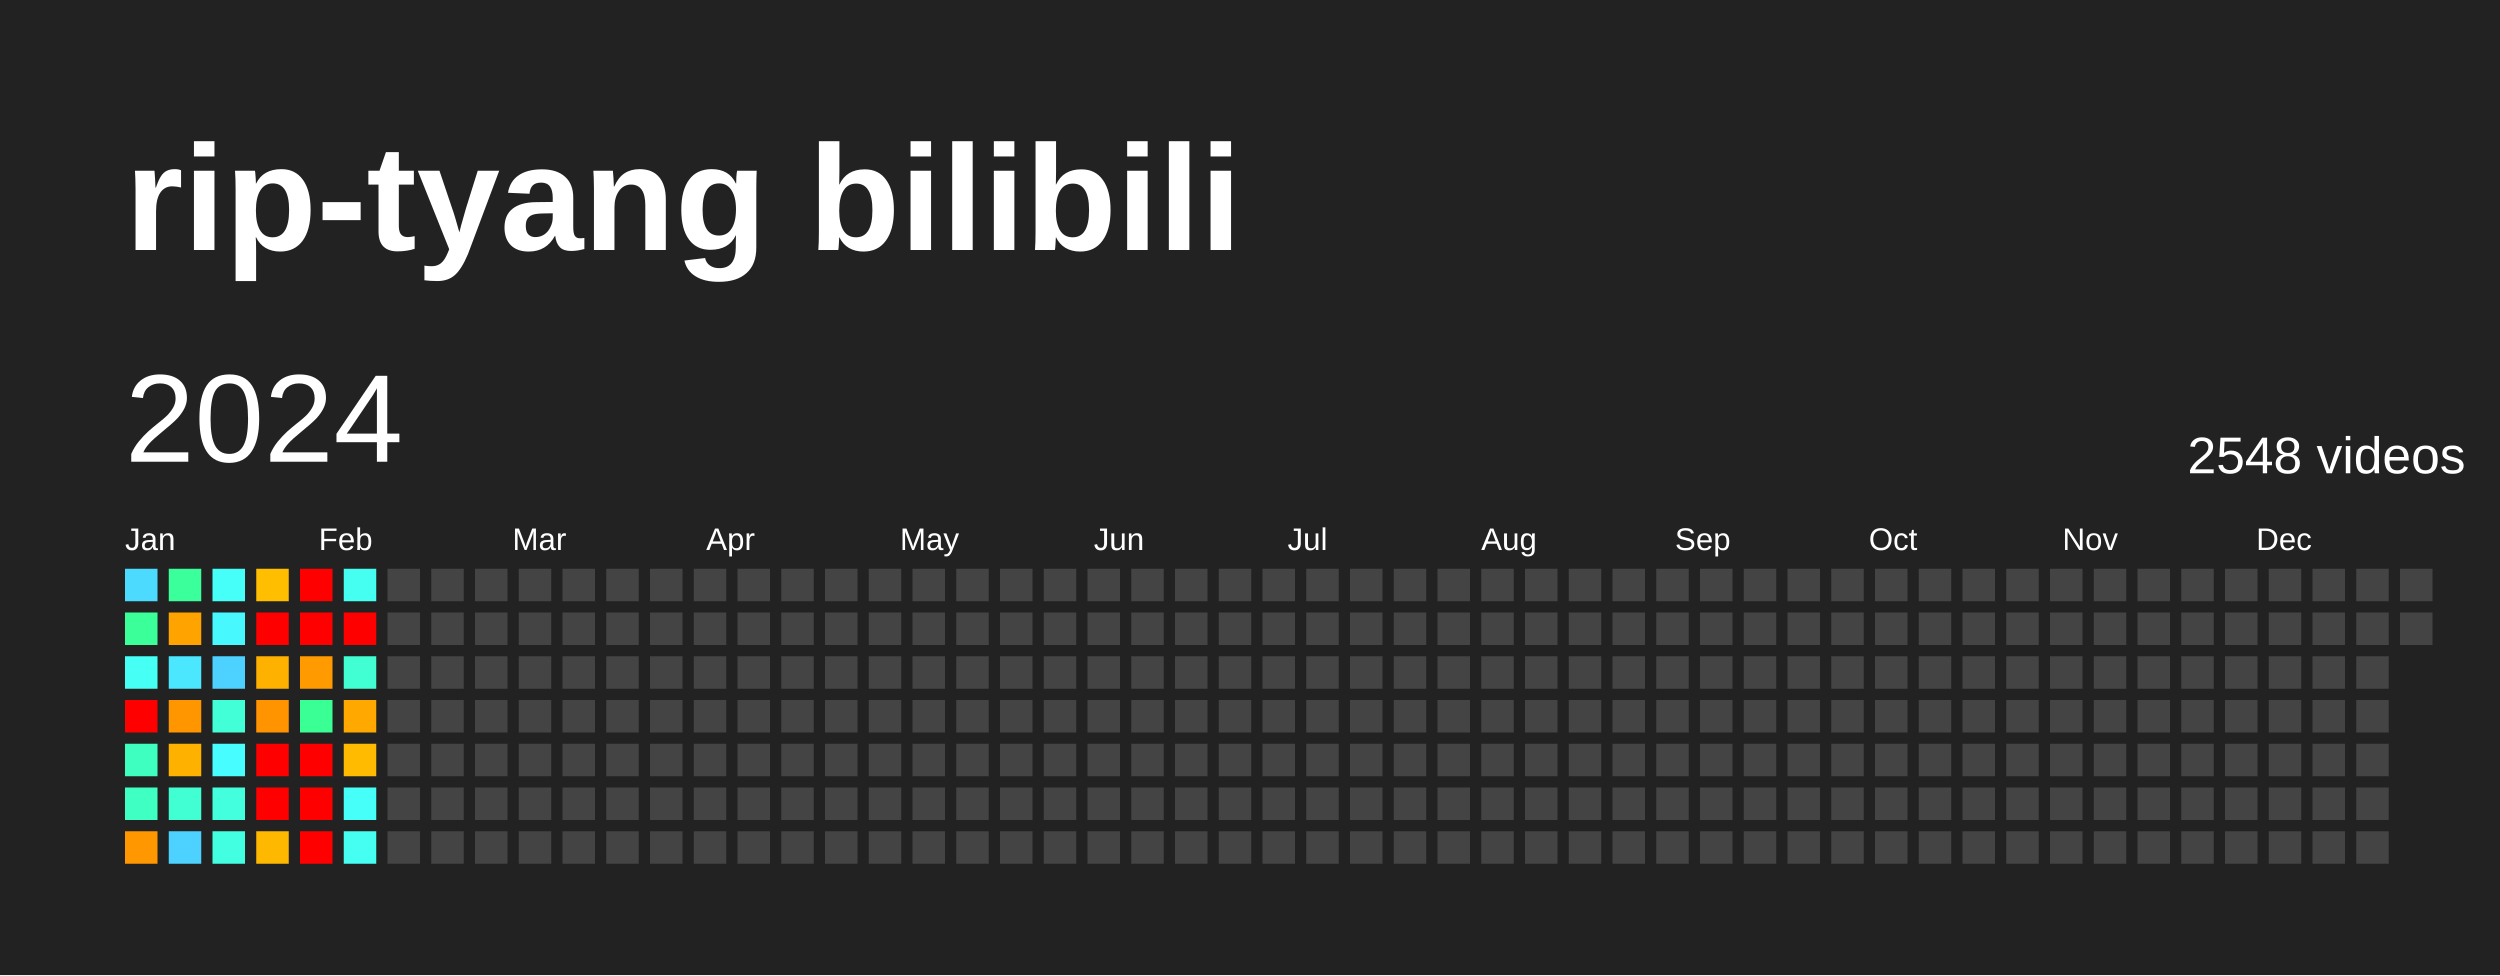
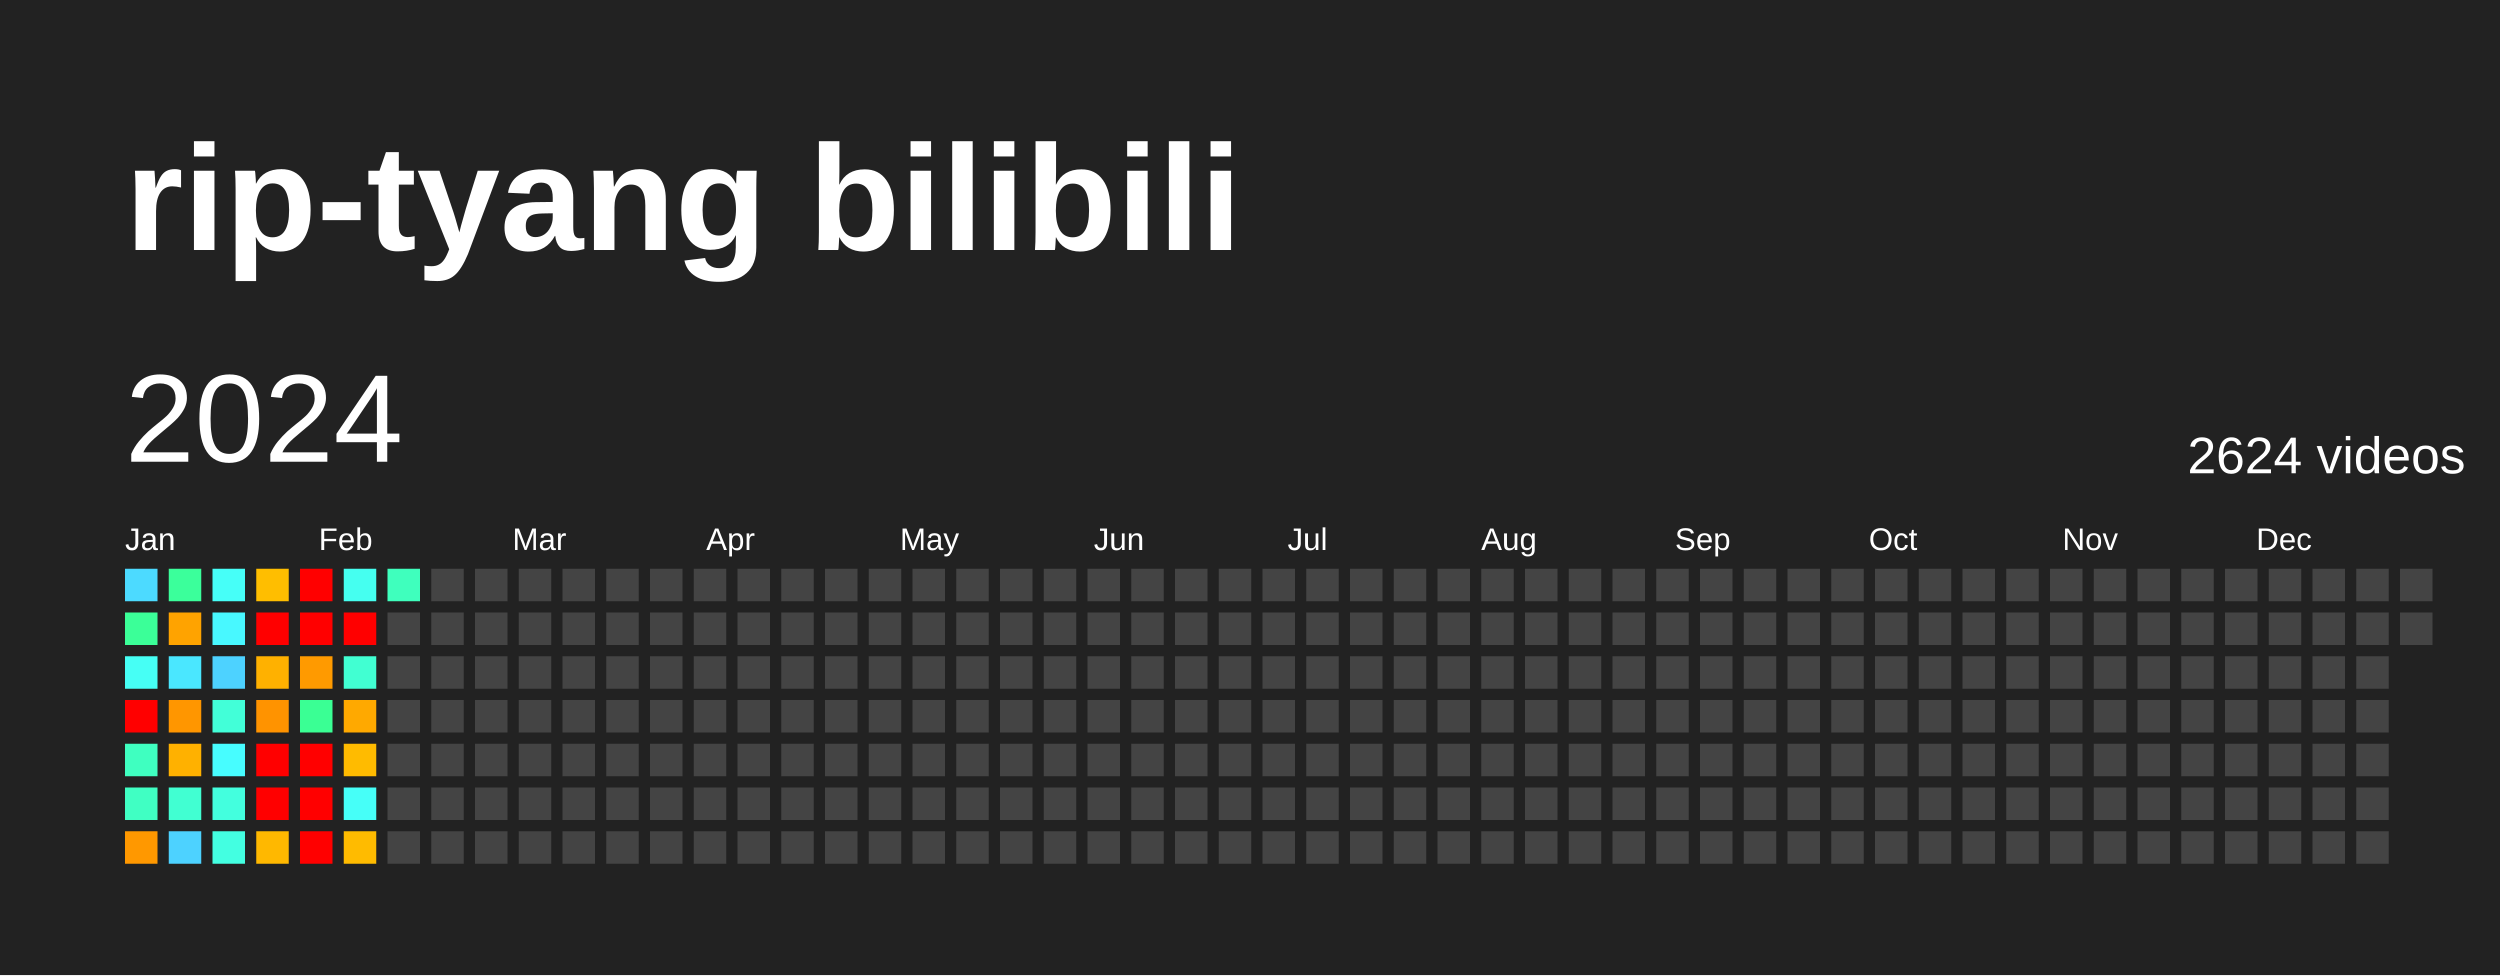
<svg xmlns="http://www.w3.org/2000/svg" baseProfile="full" height="78mm" version="1.1" viewBox="0,0,200,78" width="200mm">
  <defs />
  <rect fill="#222222" height="78" width="200" x="0" y="0" />
  <text fill="#FFFFFF" style="font-size:12px; font-family:Arial; font-weight:bold;" x="10" y="20">rip-tyang bilibili</text>
  <text dominant-baseline="hanging" fill="#FFFFFF" style="font-size:10.0px; font-family:Arial;" x="10" y="30">2024</text>
-   <text dominant-baseline="hanging" fill="#FFFFFF" style="font-size:4.125px; font-family:Arial;" x="175" y="35">2548 videos</text>
+   <text dominant-baseline="hanging" fill="#FFFFFF" style="font-size:4.125px; font-family:Arial;" x="175" y="35">2624 videos</text>
  <text fill="#FFFFFF" style="font-size:2.5px; font-family:Arial" x="10.0" y="44">Jan</text>
  <text fill="#FFFFFF" style="font-size:2.5px; font-family:Arial" x="25.5" y="44">Feb</text>
  <text fill="#FFFFFF" style="font-size:2.5px; font-family:Arial" x="41.0" y="44">Mar</text>
  <text fill="#FFFFFF" style="font-size:2.5px; font-family:Arial" x="56.5" y="44">Apr</text>
  <text fill="#FFFFFF" style="font-size:2.5px; font-family:Arial" x="72.0" y="44">May</text>
  <text fill="#FFFFFF" style="font-size:2.5px; font-family:Arial" x="87.5" y="44">Jun</text>
  <text fill="#FFFFFF" style="font-size:2.5px; font-family:Arial" x="103.0" y="44">Jul</text>
  <text fill="#FFFFFF" style="font-size:2.5px; font-family:Arial" x="118.5" y="44">Aug</text>
  <text fill="#FFFFFF" style="font-size:2.5px; font-family:Arial" x="134.0" y="44">Sep</text>
  <text fill="#FFFFFF" style="font-size:2.5px; font-family:Arial" x="149.5" y="44">Oct</text>
  <text fill="#FFFFFF" style="font-size:2.5px; font-family:Arial" x="165.0" y="44">Nov</text>
  <text fill="#FFFFFF" style="font-size:2.5px; font-family:Arial" x="180.5" y="44">Dec</text>
  <rect fill="#4cdaff" height="2.6" width="2.6" x="10.0" y="45.5" />
  <rect fill="#3bff98" height="2.6" width="2.6" x="10.0" y="49.0" />
  <rect fill="#46fff5" height="2.6" width="2.6" x="10.0" y="52.5" />
  <rect fill="red" height="2.6" width="2.6" x="10.0" y="56.0" />
  <rect fill="#3fffc0" height="2.6" width="2.6" x="10.0" y="59.5" />
  <rect fill="#40ffc3" height="2.6" width="2.6" x="10.0" y="63.0" />
  <rect fill="#ff9800" height="2.6" width="2.6" x="10.0" y="66.5" />
  <rect fill="#3bff9b" height="2.6" width="2.6" x="13.5" y="45.5" />
  <rect fill="#ffa300" height="2.6" width="2.6" x="13.5" y="49.0" />
  <rect fill="#4ae7ff" height="2.6" width="2.6" x="13.5" y="52.5" />
  <rect fill="#ff9600" height="2.6" width="2.6" x="13.5" y="56.0" />
  <rect fill="#ffb100" height="2.6" width="2.6" x="13.5" y="59.5" />
  <rect fill="#41ffd2" height="2.6" width="2.6" x="13.5" y="63.0" />
  <rect fill="#4dd2ff" height="2.6" width="2.6" x="13.5" y="66.5" />
  <rect fill="#46fff8" height="2.6" width="2.6" x="17.0" y="45.5" />
  <rect fill="#48f8ff" height="2.6" width="2.6" x="17.0" y="49.0" />
  <rect fill="#4dd2ff" height="2.6" width="2.6" x="17.0" y="52.5" />
  <rect fill="#42ffd8" height="2.6" width="2.6" x="17.0" y="56.0" />
  <rect fill="#47fdff" height="2.6" width="2.6" x="17.0" y="59.5" />
  <rect fill="#43ffde" height="2.6" width="2.6" x="17.0" y="63.0" />
  <rect fill="#43ffe1" height="2.6" width="2.6" x="17.0" y="66.5" />
  <rect fill="#ffbe00" height="2.6" width="2.6" x="20.5" y="45.5" />
  <rect fill="red" height="2.6" width="2.6" x="20.5" y="49.0" />
  <rect fill="#ffb100" height="2.6" width="2.6" x="20.5" y="52.5" />
  <rect fill="#ff9300" height="2.6" width="2.6" x="20.5" y="56.0" />
  <rect fill="red" height="2.6" width="2.6" x="20.5" y="59.5" />
  <rect fill="red" height="2.6" width="2.6" x="20.5" y="63.0" />
  <rect fill="#ffb800" height="2.6" width="2.6" x="20.5" y="66.5" />
  <rect fill="red" height="2.6" width="2.6" x="24.0" y="45.5" />
  <rect fill="red" height="2.6" width="2.6" x="24.0" y="49.0" />
  <rect fill="#ff9a00" height="2.6" width="2.6" x="24.0" y="52.5" />
  <rect fill="#3aff94" height="2.6" width="2.6" x="24.0" y="56.0" />
  <rect fill="red" height="2.6" width="2.6" x="24.0" y="59.5" />
  <rect fill="red" height="2.6" width="2.6" x="24.0" y="63.0" />
  <rect fill="red" height="2.6" width="2.6" x="24.0" y="66.5" />
  <rect fill="#45fff0" height="2.6" width="2.6" x="27.5" y="45.5" />
  <rect fill="red" height="2.6" width="2.6" x="27.5" y="49.0" />
  <rect fill="#41ffd2" height="2.6" width="2.6" x="27.5" y="52.5" />
  <rect fill="#ffa900" height="2.6" width="2.6" x="27.5" y="56.0" />
  <rect fill="#ffbb00" height="2.6" width="2.6" x="27.5" y="59.5" />
  <rect fill="#46fff8" height="2.6" width="2.6" x="27.5" y="63.0" />
-   <rect fill="#45fff2" height="2.6" width="2.6" x="27.5" y="66.5" />
-   <rect fill="#444444" height="2.6" width="2.6" x="31.0" y="45.5" />
+   <rect fill="#ffbb00" height="2.6" width="2.6" x="27.5" y="66.5" />
+   <rect fill="#3fffbd" height="2.6" width="2.6" x="31.0" y="45.5" />
  <rect fill="#444444" height="2.6" width="2.6" x="31.0" y="49.0" />
  <rect fill="#444444" height="2.6" width="2.6" x="31.0" y="52.5" />
  <rect fill="#444444" height="2.6" width="2.6" x="31.0" y="56.0" />
  <rect fill="#444444" height="2.6" width="2.6" x="31.0" y="59.5" />
  <rect fill="#444444" height="2.6" width="2.6" x="31.0" y="63.0" />
  <rect fill="#444444" height="2.6" width="2.6" x="31.0" y="66.5" />
  <rect fill="#444444" height="2.6" width="2.6" x="34.5" y="45.5" />
  <rect fill="#444444" height="2.6" width="2.6" x="34.5" y="49.0" />
  <rect fill="#444444" height="2.6" width="2.6" x="34.5" y="52.5" />
  <rect fill="#444444" height="2.6" width="2.6" x="34.5" y="56.0" />
  <rect fill="#444444" height="2.6" width="2.6" x="34.5" y="59.5" />
  <rect fill="#444444" height="2.6" width="2.6" x="34.5" y="63.0" />
  <rect fill="#444444" height="2.6" width="2.6" x="34.5" y="66.5" />
  <rect fill="#444444" height="2.6" width="2.6" x="38.0" y="45.5" />
  <rect fill="#444444" height="2.6" width="2.6" x="38.0" y="49.0" />
  <rect fill="#444444" height="2.6" width="2.6" x="38.0" y="52.5" />
  <rect fill="#444444" height="2.6" width="2.6" x="38.0" y="56.0" />
  <rect fill="#444444" height="2.6" width="2.6" x="38.0" y="59.5" />
  <rect fill="#444444" height="2.6" width="2.6" x="38.0" y="63.0" />
  <rect fill="#444444" height="2.6" width="2.6" x="38.0" y="66.5" />
  <rect fill="#444444" height="2.6" width="2.6" x="41.5" y="45.5" />
  <rect fill="#444444" height="2.6" width="2.6" x="41.5" y="49.0" />
  <rect fill="#444444" height="2.6" width="2.6" x="41.5" y="52.5" />
  <rect fill="#444444" height="2.6" width="2.6" x="41.5" y="56.0" />
  <rect fill="#444444" height="2.6" width="2.6" x="41.5" y="59.5" />
  <rect fill="#444444" height="2.6" width="2.6" x="41.5" y="63.0" />
  <rect fill="#444444" height="2.6" width="2.6" x="41.5" y="66.5" />
  <rect fill="#444444" height="2.6" width="2.6" x="45.0" y="45.5" />
  <rect fill="#444444" height="2.6" width="2.6" x="45.0" y="49.0" />
  <rect fill="#444444" height="2.6" width="2.6" x="45.0" y="52.5" />
  <rect fill="#444444" height="2.6" width="2.6" x="45.0" y="56.0" />
  <rect fill="#444444" height="2.6" width="2.6" x="45.0" y="59.5" />
  <rect fill="#444444" height="2.6" width="2.6" x="45.0" y="63.0" />
  <rect fill="#444444" height="2.6" width="2.6" x="45.0" y="66.5" />
  <rect fill="#444444" height="2.6" width="2.6" x="48.5" y="45.5" />
  <rect fill="#444444" height="2.6" width="2.6" x="48.5" y="49.0" />
  <rect fill="#444444" height="2.6" width="2.6" x="48.5" y="52.5" />
  <rect fill="#444444" height="2.6" width="2.6" x="48.5" y="56.0" />
  <rect fill="#444444" height="2.6" width="2.6" x="48.5" y="59.5" />
  <rect fill="#444444" height="2.6" width="2.6" x="48.5" y="63.0" />
  <rect fill="#444444" height="2.6" width="2.6" x="48.5" y="66.5" />
  <rect fill="#444444" height="2.6" width="2.6" x="52.0" y="45.5" />
  <rect fill="#444444" height="2.6" width="2.6" x="52.0" y="49.0" />
  <rect fill="#444444" height="2.6" width="2.6" x="52.0" y="52.5" />
  <rect fill="#444444" height="2.6" width="2.6" x="52.0" y="56.0" />
  <rect fill="#444444" height="2.6" width="2.6" x="52.0" y="59.5" />
  <rect fill="#444444" height="2.6" width="2.6" x="52.0" y="63.0" />
  <rect fill="#444444" height="2.6" width="2.6" x="52.0" y="66.5" />
  <rect fill="#444444" height="2.6" width="2.6" x="55.5" y="45.5" />
  <rect fill="#444444" height="2.6" width="2.6" x="55.5" y="49.0" />
  <rect fill="#444444" height="2.6" width="2.6" x="55.5" y="52.5" />
  <rect fill="#444444" height="2.6" width="2.6" x="55.5" y="56.0" />
  <rect fill="#444444" height="2.6" width="2.6" x="55.5" y="59.5" />
  <rect fill="#444444" height="2.6" width="2.6" x="55.5" y="63.0" />
  <rect fill="#444444" height="2.6" width="2.6" x="55.5" y="66.5" />
  <rect fill="#444444" height="2.6" width="2.6" x="59.0" y="45.5" />
  <rect fill="#444444" height="2.6" width="2.6" x="59.0" y="49.0" />
  <rect fill="#444444" height="2.6" width="2.6" x="59.0" y="52.5" />
  <rect fill="#444444" height="2.6" width="2.6" x="59.0" y="56.0" />
  <rect fill="#444444" height="2.6" width="2.6" x="59.0" y="59.5" />
  <rect fill="#444444" height="2.6" width="2.6" x="59.0" y="63.0" />
  <rect fill="#444444" height="2.6" width="2.6" x="59.0" y="66.5" />
  <rect fill="#444444" height="2.6" width="2.6" x="62.5" y="45.5" />
  <rect fill="#444444" height="2.6" width="2.6" x="62.5" y="49.0" />
  <rect fill="#444444" height="2.6" width="2.6" x="62.5" y="52.5" />
  <rect fill="#444444" height="2.6" width="2.6" x="62.5" y="56.0" />
  <rect fill="#444444" height="2.6" width="2.6" x="62.5" y="59.5" />
  <rect fill="#444444" height="2.6" width="2.6" x="62.5" y="63.0" />
  <rect fill="#444444" height="2.6" width="2.6" x="62.5" y="66.5" />
  <rect fill="#444444" height="2.6" width="2.6" x="66.0" y="45.5" />
  <rect fill="#444444" height="2.6" width="2.6" x="66.0" y="49.0" />
  <rect fill="#444444" height="2.6" width="2.6" x="66.0" y="52.5" />
  <rect fill="#444444" height="2.6" width="2.6" x="66.0" y="56.0" />
  <rect fill="#444444" height="2.6" width="2.6" x="66.0" y="59.5" />
  <rect fill="#444444" height="2.6" width="2.6" x="66.0" y="63.0" />
  <rect fill="#444444" height="2.6" width="2.6" x="66.0" y="66.5" />
  <rect fill="#444444" height="2.6" width="2.6" x="69.5" y="45.5" />
  <rect fill="#444444" height="2.6" width="2.6" x="69.5" y="49.0" />
  <rect fill="#444444" height="2.6" width="2.6" x="69.5" y="52.5" />
  <rect fill="#444444" height="2.6" width="2.6" x="69.5" y="56.0" />
  <rect fill="#444444" height="2.6" width="2.6" x="69.5" y="59.5" />
  <rect fill="#444444" height="2.6" width="2.6" x="69.5" y="63.0" />
  <rect fill="#444444" height="2.6" width="2.6" x="69.5" y="66.5" />
  <rect fill="#444444" height="2.6" width="2.6" x="73.0" y="45.5" />
  <rect fill="#444444" height="2.6" width="2.6" x="73.0" y="49.0" />
  <rect fill="#444444" height="2.6" width="2.6" x="73.0" y="52.5" />
  <rect fill="#444444" height="2.6" width="2.6" x="73.0" y="56.0" />
  <rect fill="#444444" height="2.6" width="2.6" x="73.0" y="59.5" />
  <rect fill="#444444" height="2.6" width="2.6" x="73.0" y="63.0" />
  <rect fill="#444444" height="2.6" width="2.6" x="73.0" y="66.5" />
  <rect fill="#444444" height="2.6" width="2.6" x="76.5" y="45.5" />
  <rect fill="#444444" height="2.6" width="2.6" x="76.5" y="49.0" />
  <rect fill="#444444" height="2.6" width="2.6" x="76.5" y="52.5" />
  <rect fill="#444444" height="2.6" width="2.6" x="76.5" y="56.0" />
  <rect fill="#444444" height="2.6" width="2.6" x="76.5" y="59.5" />
  <rect fill="#444444" height="2.6" width="2.6" x="76.5" y="63.0" />
  <rect fill="#444444" height="2.6" width="2.6" x="76.5" y="66.5" />
  <rect fill="#444444" height="2.6" width="2.6" x="80.0" y="45.5" />
  <rect fill="#444444" height="2.6" width="2.6" x="80.0" y="49.0" />
  <rect fill="#444444" height="2.6" width="2.6" x="80.0" y="52.5" />
  <rect fill="#444444" height="2.6" width="2.6" x="80.0" y="56.0" />
  <rect fill="#444444" height="2.6" width="2.6" x="80.0" y="59.5" />
  <rect fill="#444444" height="2.6" width="2.6" x="80.0" y="63.0" />
  <rect fill="#444444" height="2.6" width="2.6" x="80.0" y="66.5" />
  <rect fill="#444444" height="2.6" width="2.6" x="83.5" y="45.5" />
  <rect fill="#444444" height="2.6" width="2.6" x="83.5" y="49.0" />
  <rect fill="#444444" height="2.6" width="2.6" x="83.5" y="52.5" />
  <rect fill="#444444" height="2.6" width="2.6" x="83.5" y="56.0" />
  <rect fill="#444444" height="2.6" width="2.6" x="83.5" y="59.5" />
  <rect fill="#444444" height="2.6" width="2.6" x="83.5" y="63.0" />
  <rect fill="#444444" height="2.6" width="2.6" x="83.5" y="66.5" />
  <rect fill="#444444" height="2.6" width="2.6" x="87.0" y="45.5" />
  <rect fill="#444444" height="2.6" width="2.6" x="87.0" y="49.0" />
  <rect fill="#444444" height="2.6" width="2.6" x="87.0" y="52.5" />
  <rect fill="#444444" height="2.6" width="2.6" x="87.0" y="56.0" />
  <rect fill="#444444" height="2.6" width="2.6" x="87.0" y="59.5" />
  <rect fill="#444444" height="2.6" width="2.6" x="87.0" y="63.0" />
  <rect fill="#444444" height="2.6" width="2.6" x="87.0" y="66.5" />
  <rect fill="#444444" height="2.6" width="2.6" x="90.5" y="45.5" />
  <rect fill="#444444" height="2.6" width="2.6" x="90.5" y="49.0" />
  <rect fill="#444444" height="2.6" width="2.6" x="90.5" y="52.5" />
  <rect fill="#444444" height="2.6" width="2.6" x="90.5" y="56.0" />
  <rect fill="#444444" height="2.6" width="2.6" x="90.5" y="59.5" />
  <rect fill="#444444" height="2.6" width="2.6" x="90.5" y="63.0" />
  <rect fill="#444444" height="2.6" width="2.6" x="90.5" y="66.5" />
  <rect fill="#444444" height="2.6" width="2.6" x="94.0" y="45.5" />
  <rect fill="#444444" height="2.6" width="2.6" x="94.0" y="49.0" />
  <rect fill="#444444" height="2.6" width="2.6" x="94.0" y="52.5" />
  <rect fill="#444444" height="2.6" width="2.6" x="94.0" y="56.0" />
  <rect fill="#444444" height="2.6" width="2.6" x="94.0" y="59.5" />
  <rect fill="#444444" height="2.6" width="2.6" x="94.0" y="63.0" />
  <rect fill="#444444" height="2.6" width="2.6" x="94.0" y="66.5" />
  <rect fill="#444444" height="2.6" width="2.6" x="97.5" y="45.5" />
  <rect fill="#444444" height="2.6" width="2.6" x="97.5" y="49.0" />
  <rect fill="#444444" height="2.6" width="2.6" x="97.5" y="52.5" />
  <rect fill="#444444" height="2.6" width="2.6" x="97.5" y="56.0" />
  <rect fill="#444444" height="2.6" width="2.6" x="97.5" y="59.5" />
  <rect fill="#444444" height="2.6" width="2.6" x="97.5" y="63.0" />
  <rect fill="#444444" height="2.6" width="2.6" x="97.5" y="66.5" />
  <rect fill="#444444" height="2.6" width="2.6" x="101.0" y="45.5" />
  <rect fill="#444444" height="2.6" width="2.6" x="101.0" y="49.0" />
  <rect fill="#444444" height="2.6" width="2.6" x="101.0" y="52.5" />
  <rect fill="#444444" height="2.6" width="2.6" x="101.0" y="56.0" />
  <rect fill="#444444" height="2.6" width="2.6" x="101.0" y="59.5" />
  <rect fill="#444444" height="2.6" width="2.6" x="101.0" y="63.0" />
  <rect fill="#444444" height="2.6" width="2.6" x="101.0" y="66.5" />
  <rect fill="#444444" height="2.6" width="2.6" x="104.5" y="45.5" />
  <rect fill="#444444" height="2.6" width="2.6" x="104.5" y="49.0" />
  <rect fill="#444444" height="2.6" width="2.6" x="104.5" y="52.5" />
  <rect fill="#444444" height="2.6" width="2.6" x="104.5" y="56.0" />
  <rect fill="#444444" height="2.6" width="2.6" x="104.5" y="59.5" />
  <rect fill="#444444" height="2.6" width="2.6" x="104.5" y="63.0" />
  <rect fill="#444444" height="2.6" width="2.6" x="104.5" y="66.5" />
  <rect fill="#444444" height="2.6" width="2.6" x="108.0" y="45.5" />
  <rect fill="#444444" height="2.6" width="2.6" x="108.0" y="49.0" />
  <rect fill="#444444" height="2.6" width="2.6" x="108.0" y="52.5" />
  <rect fill="#444444" height="2.6" width="2.6" x="108.0" y="56.0" />
  <rect fill="#444444" height="2.6" width="2.6" x="108.0" y="59.5" />
  <rect fill="#444444" height="2.6" width="2.6" x="108.0" y="63.0" />
  <rect fill="#444444" height="2.6" width="2.6" x="108.0" y="66.5" />
  <rect fill="#444444" height="2.6" width="2.6" x="111.5" y="45.5" />
  <rect fill="#444444" height="2.6" width="2.6" x="111.5" y="49.0" />
  <rect fill="#444444" height="2.6" width="2.6" x="111.5" y="52.5" />
  <rect fill="#444444" height="2.6" width="2.6" x="111.5" y="56.0" />
  <rect fill="#444444" height="2.6" width="2.6" x="111.5" y="59.5" />
  <rect fill="#444444" height="2.6" width="2.6" x="111.5" y="63.0" />
  <rect fill="#444444" height="2.6" width="2.6" x="111.5" y="66.5" />
  <rect fill="#444444" height="2.6" width="2.6" x="115.0" y="45.5" />
  <rect fill="#444444" height="2.6" width="2.6" x="115.0" y="49.0" />
  <rect fill="#444444" height="2.6" width="2.6" x="115.0" y="52.5" />
  <rect fill="#444444" height="2.6" width="2.6" x="115.0" y="56.0" />
  <rect fill="#444444" height="2.6" width="2.6" x="115.0" y="59.5" />
  <rect fill="#444444" height="2.6" width="2.6" x="115.0" y="63.0" />
  <rect fill="#444444" height="2.6" width="2.6" x="115.0" y="66.5" />
  <rect fill="#444444" height="2.6" width="2.6" x="118.5" y="45.5" />
  <rect fill="#444444" height="2.6" width="2.6" x="118.5" y="49.0" />
  <rect fill="#444444" height="2.6" width="2.6" x="118.5" y="52.5" />
  <rect fill="#444444" height="2.6" width="2.6" x="118.5" y="56.0" />
  <rect fill="#444444" height="2.6" width="2.6" x="118.5" y="59.5" />
  <rect fill="#444444" height="2.6" width="2.6" x="118.5" y="63.0" />
  <rect fill="#444444" height="2.6" width="2.6" x="118.5" y="66.5" />
  <rect fill="#444444" height="2.6" width="2.6" x="122.0" y="45.5" />
  <rect fill="#444444" height="2.6" width="2.6" x="122.0" y="49.0" />
  <rect fill="#444444" height="2.6" width="2.6" x="122.0" y="52.5" />
  <rect fill="#444444" height="2.6" width="2.6" x="122.0" y="56.0" />
  <rect fill="#444444" height="2.6" width="2.6" x="122.0" y="59.5" />
  <rect fill="#444444" height="2.6" width="2.6" x="122.0" y="63.0" />
  <rect fill="#444444" height="2.6" width="2.6" x="122.0" y="66.5" />
  <rect fill="#444444" height="2.6" width="2.6" x="125.5" y="45.5" />
  <rect fill="#444444" height="2.6" width="2.6" x="125.5" y="49.0" />
  <rect fill="#444444" height="2.6" width="2.6" x="125.5" y="52.5" />
  <rect fill="#444444" height="2.6" width="2.6" x="125.5" y="56.0" />
  <rect fill="#444444" height="2.6" width="2.6" x="125.5" y="59.5" />
  <rect fill="#444444" height="2.6" width="2.6" x="125.5" y="63.0" />
  <rect fill="#444444" height="2.6" width="2.6" x="125.5" y="66.5" />
  <rect fill="#444444" height="2.6" width="2.6" x="129.0" y="45.5" />
  <rect fill="#444444" height="2.6" width="2.6" x="129.0" y="49.0" />
  <rect fill="#444444" height="2.6" width="2.6" x="129.0" y="52.5" />
  <rect fill="#444444" height="2.6" width="2.6" x="129.0" y="56.0" />
  <rect fill="#444444" height="2.6" width="2.6" x="129.0" y="59.5" />
  <rect fill="#444444" height="2.6" width="2.6" x="129.0" y="63.0" />
  <rect fill="#444444" height="2.6" width="2.6" x="129.0" y="66.5" />
  <rect fill="#444444" height="2.6" width="2.6" x="132.5" y="45.5" />
  <rect fill="#444444" height="2.6" width="2.6" x="132.5" y="49.0" />
  <rect fill="#444444" height="2.6" width="2.6" x="132.5" y="52.5" />
  <rect fill="#444444" height="2.6" width="2.6" x="132.5" y="56.0" />
  <rect fill="#444444" height="2.6" width="2.6" x="132.5" y="59.5" />
  <rect fill="#444444" height="2.6" width="2.6" x="132.5" y="63.0" />
  <rect fill="#444444" height="2.6" width="2.6" x="132.5" y="66.5" />
  <rect fill="#444444" height="2.6" width="2.6" x="136.0" y="45.5" />
  <rect fill="#444444" height="2.6" width="2.6" x="136.0" y="49.0" />
  <rect fill="#444444" height="2.6" width="2.6" x="136.0" y="52.5" />
  <rect fill="#444444" height="2.6" width="2.6" x="136.0" y="56.0" />
  <rect fill="#444444" height="2.6" width="2.6" x="136.0" y="59.5" />
  <rect fill="#444444" height="2.6" width="2.6" x="136.0" y="63.0" />
  <rect fill="#444444" height="2.6" width="2.6" x="136.0" y="66.5" />
  <rect fill="#444444" height="2.6" width="2.6" x="139.5" y="45.5" />
  <rect fill="#444444" height="2.6" width="2.6" x="139.5" y="49.0" />
  <rect fill="#444444" height="2.6" width="2.6" x="139.5" y="52.5" />
  <rect fill="#444444" height="2.6" width="2.6" x="139.5" y="56.0" />
  <rect fill="#444444" height="2.6" width="2.6" x="139.5" y="59.5" />
  <rect fill="#444444" height="2.6" width="2.6" x="139.5" y="63.0" />
  <rect fill="#444444" height="2.6" width="2.6" x="139.5" y="66.5" />
  <rect fill="#444444" height="2.6" width="2.6" x="143.0" y="45.5" />
  <rect fill="#444444" height="2.6" width="2.6" x="143.0" y="49.0" />
  <rect fill="#444444" height="2.6" width="2.6" x="143.0" y="52.5" />
  <rect fill="#444444" height="2.6" width="2.6" x="143.0" y="56.0" />
  <rect fill="#444444" height="2.6" width="2.6" x="143.0" y="59.5" />
  <rect fill="#444444" height="2.6" width="2.6" x="143.0" y="63.0" />
  <rect fill="#444444" height="2.6" width="2.6" x="143.0" y="66.5" />
  <rect fill="#444444" height="2.6" width="2.6" x="146.5" y="45.5" />
  <rect fill="#444444" height="2.6" width="2.6" x="146.5" y="49.0" />
  <rect fill="#444444" height="2.6" width="2.6" x="146.5" y="52.5" />
  <rect fill="#444444" height="2.6" width="2.6" x="146.5" y="56.0" />
  <rect fill="#444444" height="2.6" width="2.6" x="146.5" y="59.5" />
  <rect fill="#444444" height="2.6" width="2.6" x="146.5" y="63.0" />
  <rect fill="#444444" height="2.6" width="2.6" x="146.5" y="66.5" />
  <rect fill="#444444" height="2.6" width="2.6" x="150.0" y="45.5" />
  <rect fill="#444444" height="2.6" width="2.6" x="150.0" y="49.0" />
  <rect fill="#444444" height="2.6" width="2.6" x="150.0" y="52.5" />
  <rect fill="#444444" height="2.6" width="2.6" x="150.0" y="56.0" />
  <rect fill="#444444" height="2.6" width="2.6" x="150.0" y="59.5" />
  <rect fill="#444444" height="2.6" width="2.6" x="150.0" y="63.0" />
  <rect fill="#444444" height="2.6" width="2.6" x="150.0" y="66.5" />
  <rect fill="#444444" height="2.6" width="2.6" x="153.5" y="45.5" />
  <rect fill="#444444" height="2.6" width="2.6" x="153.5" y="49.0" />
  <rect fill="#444444" height="2.6" width="2.6" x="153.5" y="52.5" />
  <rect fill="#444444" height="2.6" width="2.6" x="153.5" y="56.0" />
  <rect fill="#444444" height="2.6" width="2.6" x="153.5" y="59.5" />
  <rect fill="#444444" height="2.6" width="2.6" x="153.5" y="63.0" />
  <rect fill="#444444" height="2.6" width="2.6" x="153.5" y="66.5" />
  <rect fill="#444444" height="2.6" width="2.6" x="157.0" y="45.5" />
  <rect fill="#444444" height="2.6" width="2.6" x="157.0" y="49.0" />
  <rect fill="#444444" height="2.6" width="2.6" x="157.0" y="52.5" />
  <rect fill="#444444" height="2.6" width="2.6" x="157.0" y="56.0" />
  <rect fill="#444444" height="2.6" width="2.6" x="157.0" y="59.5" />
  <rect fill="#444444" height="2.6" width="2.6" x="157.0" y="63.0" />
  <rect fill="#444444" height="2.6" width="2.6" x="157.0" y="66.5" />
  <rect fill="#444444" height="2.6" width="2.6" x="160.5" y="45.5" />
  <rect fill="#444444" height="2.6" width="2.6" x="160.5" y="49.0" />
  <rect fill="#444444" height="2.6" width="2.6" x="160.5" y="52.5" />
  <rect fill="#444444" height="2.6" width="2.6" x="160.5" y="56.0" />
  <rect fill="#444444" height="2.6" width="2.6" x="160.5" y="59.5" />
  <rect fill="#444444" height="2.6" width="2.6" x="160.5" y="63.0" />
  <rect fill="#444444" height="2.6" width="2.6" x="160.5" y="66.5" />
  <rect fill="#444444" height="2.6" width="2.6" x="164.0" y="45.5" />
  <rect fill="#444444" height="2.6" width="2.6" x="164.0" y="49.0" />
  <rect fill="#444444" height="2.6" width="2.6" x="164.0" y="52.5" />
  <rect fill="#444444" height="2.6" width="2.6" x="164.0" y="56.0" />
  <rect fill="#444444" height="2.6" width="2.6" x="164.0" y="59.5" />
  <rect fill="#444444" height="2.6" width="2.6" x="164.0" y="63.0" />
  <rect fill="#444444" height="2.6" width="2.6" x="164.0" y="66.5" />
  <rect fill="#444444" height="2.6" width="2.6" x="167.5" y="45.5" />
  <rect fill="#444444" height="2.6" width="2.6" x="167.5" y="49.0" />
  <rect fill="#444444" height="2.6" width="2.6" x="167.5" y="52.5" />
  <rect fill="#444444" height="2.6" width="2.6" x="167.5" y="56.0" />
  <rect fill="#444444" height="2.6" width="2.6" x="167.5" y="59.5" />
  <rect fill="#444444" height="2.6" width="2.6" x="167.5" y="63.0" />
  <rect fill="#444444" height="2.6" width="2.6" x="167.5" y="66.5" />
  <rect fill="#444444" height="2.6" width="2.6" x="171.0" y="45.5" />
  <rect fill="#444444" height="2.6" width="2.6" x="171.0" y="49.0" />
  <rect fill="#444444" height="2.6" width="2.6" x="171.0" y="52.5" />
  <rect fill="#444444" height="2.6" width="2.6" x="171.0" y="56.0" />
  <rect fill="#444444" height="2.6" width="2.6" x="171.0" y="59.5" />
  <rect fill="#444444" height="2.6" width="2.6" x="171.0" y="63.0" />
  <rect fill="#444444" height="2.6" width="2.6" x="171.0" y="66.5" />
  <rect fill="#444444" height="2.6" width="2.6" x="174.5" y="45.5" />
  <rect fill="#444444" height="2.6" width="2.6" x="174.5" y="49.0" />
  <rect fill="#444444" height="2.6" width="2.6" x="174.5" y="52.5" />
  <rect fill="#444444" height="2.6" width="2.6" x="174.5" y="56.0" />
  <rect fill="#444444" height="2.6" width="2.6" x="174.5" y="59.5" />
  <rect fill="#444444" height="2.6" width="2.6" x="174.5" y="63.0" />
  <rect fill="#444444" height="2.6" width="2.6" x="174.5" y="66.5" />
  <rect fill="#444444" height="2.6" width="2.6" x="178.0" y="45.5" />
  <rect fill="#444444" height="2.6" width="2.6" x="178.0" y="49.0" />
  <rect fill="#444444" height="2.6" width="2.6" x="178.0" y="52.5" />
  <rect fill="#444444" height="2.6" width="2.6" x="178.0" y="56.0" />
  <rect fill="#444444" height="2.6" width="2.6" x="178.0" y="59.5" />
  <rect fill="#444444" height="2.6" width="2.6" x="178.0" y="63.0" />
  <rect fill="#444444" height="2.6" width="2.6" x="178.0" y="66.5" />
  <rect fill="#444444" height="2.6" width="2.6" x="181.5" y="45.5" />
  <rect fill="#444444" height="2.6" width="2.6" x="181.5" y="49.0" />
  <rect fill="#444444" height="2.6" width="2.6" x="181.5" y="52.5" />
  <rect fill="#444444" height="2.6" width="2.6" x="181.5" y="56.0" />
  <rect fill="#444444" height="2.6" width="2.6" x="181.5" y="59.5" />
  <rect fill="#444444" height="2.6" width="2.6" x="181.5" y="63.0" />
  <rect fill="#444444" height="2.6" width="2.6" x="181.5" y="66.5" />
  <rect fill="#444444" height="2.6" width="2.6" x="185.0" y="45.5" />
  <rect fill="#444444" height="2.6" width="2.6" x="185.0" y="49.0" />
  <rect fill="#444444" height="2.6" width="2.6" x="185.0" y="52.5" />
  <rect fill="#444444" height="2.6" width="2.6" x="185.0" y="56.0" />
  <rect fill="#444444" height="2.6" width="2.6" x="185.0" y="59.5" />
  <rect fill="#444444" height="2.6" width="2.6" x="185.0" y="63.0" />
  <rect fill="#444444" height="2.6" width="2.6" x="185.0" y="66.5" />
  <rect fill="#444444" height="2.6" width="2.6" x="188.5" y="45.5" />
  <rect fill="#444444" height="2.6" width="2.6" x="188.5" y="49.0" />
  <rect fill="#444444" height="2.6" width="2.6" x="188.5" y="52.5" />
  <rect fill="#444444" height="2.6" width="2.6" x="188.5" y="56.0" />
  <rect fill="#444444" height="2.6" width="2.6" x="188.5" y="59.5" />
  <rect fill="#444444" height="2.6" width="2.6" x="188.5" y="63.0" />
  <rect fill="#444444" height="2.6" width="2.6" x="188.5" y="66.5" />
  <rect fill="#444444" height="2.6" width="2.6" x="192.0" y="45.5" />
  <rect fill="#444444" height="2.6" width="2.6" x="192.0" y="49.0" />
</svg>
